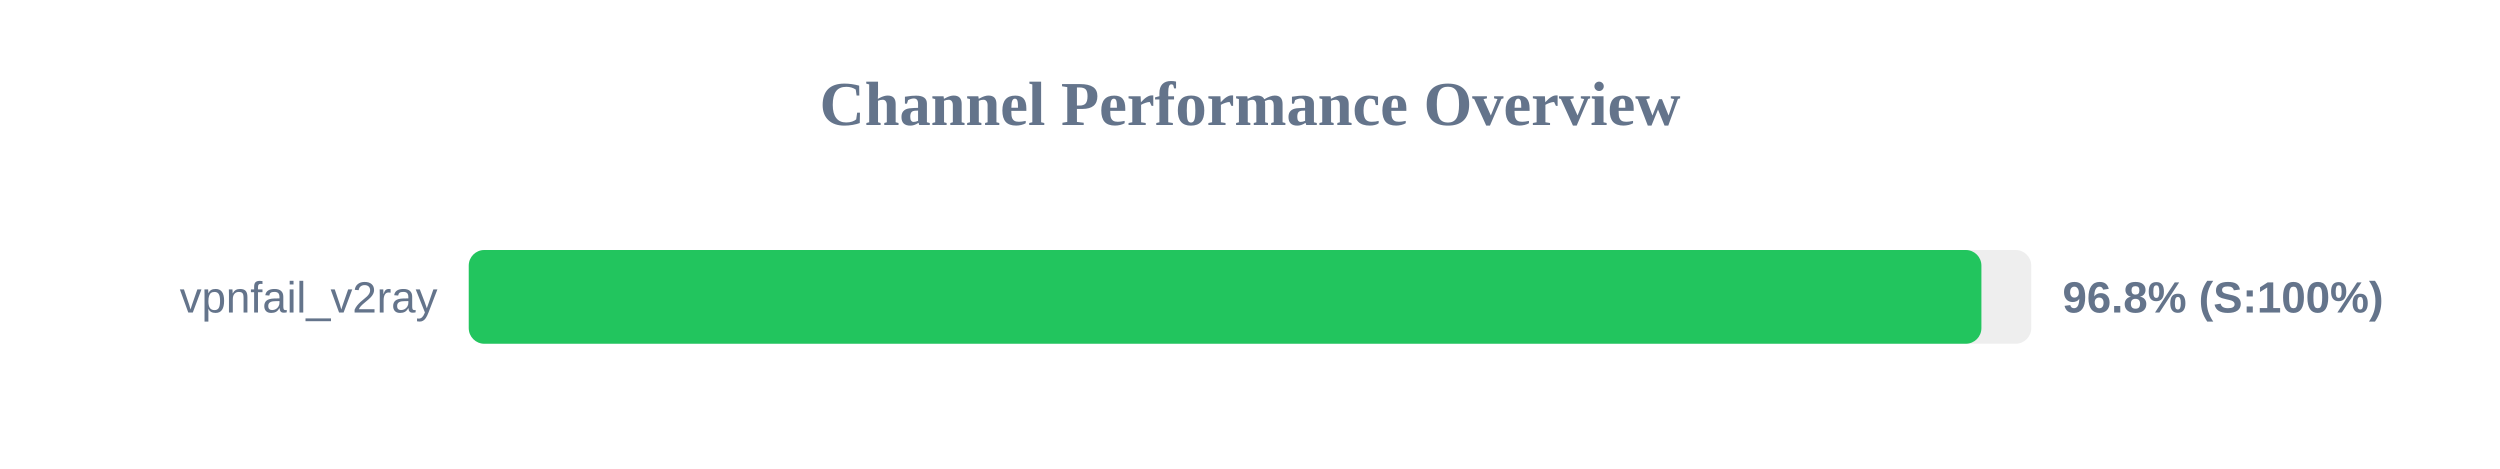
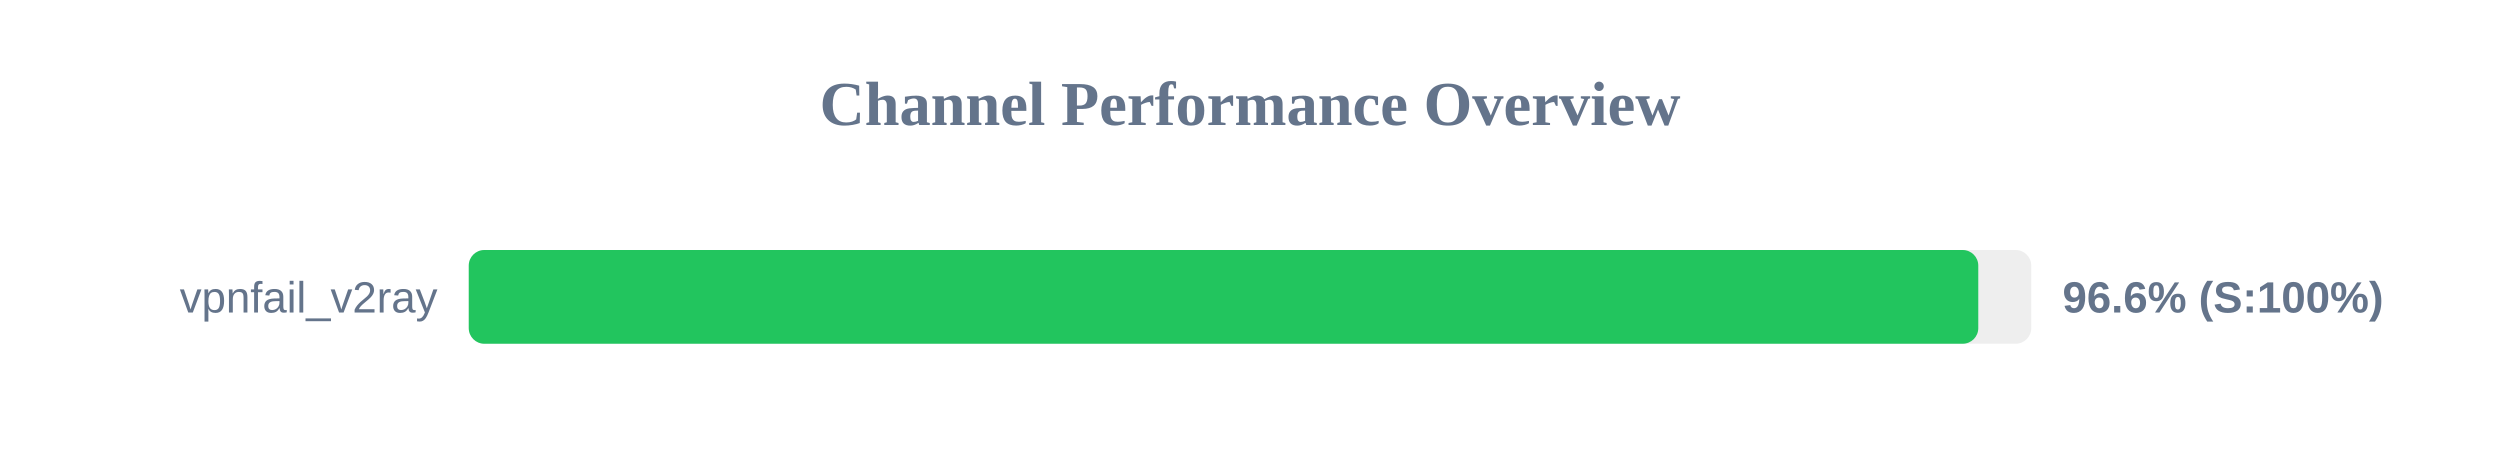
<svg xmlns="http://www.w3.org/2000/svg" width="800" height="150" version="1.1">
  <style>
        .row { font: 14px Arial; fill: #64748b; }
        .score { font: bold 14px Arial; fill: #64748b; }
    </style>
  <text x="400" y="40" text-anchor="middle" font-size="20px" font-weight="bold" fill="#64748b">Channel Performance Overview</text>
  <rect x="150" y="80" width="500" height="30" fill="#eee" rx="5" />
-   <rect x="150" y="80" width="484.05" height="30" fill="#22c55e" rx="5" />
+   <rect x="150" y="80" width="483.05" height="30" fill="#22c55e" rx="5" />
  <text x="140" y="100" text-anchor="end" class="row">vpnfail_v2ray</text>
-   <text x="660" y="100" text-anchor="start" class="score">96.8% (S:100%)</text>
+   <text x="660" y="100" text-anchor="start" class="score">96.6% (S:100%)</text>
</svg>
